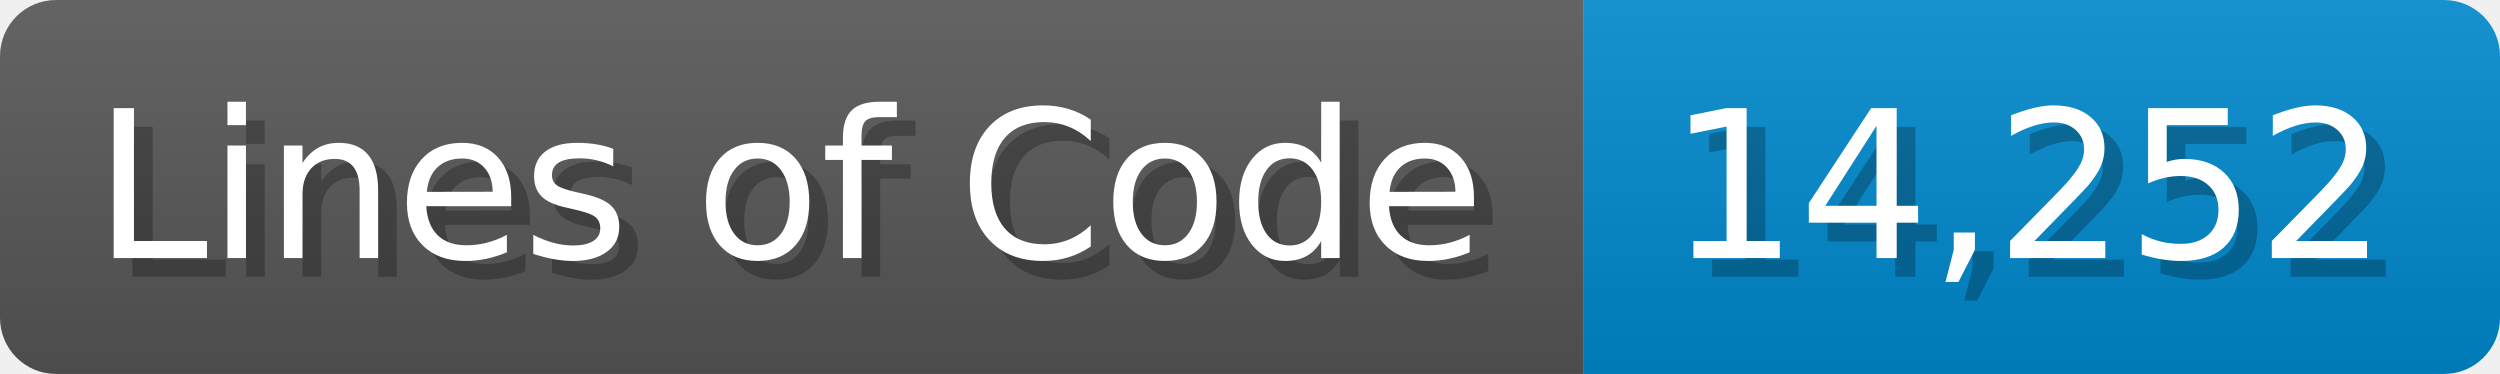
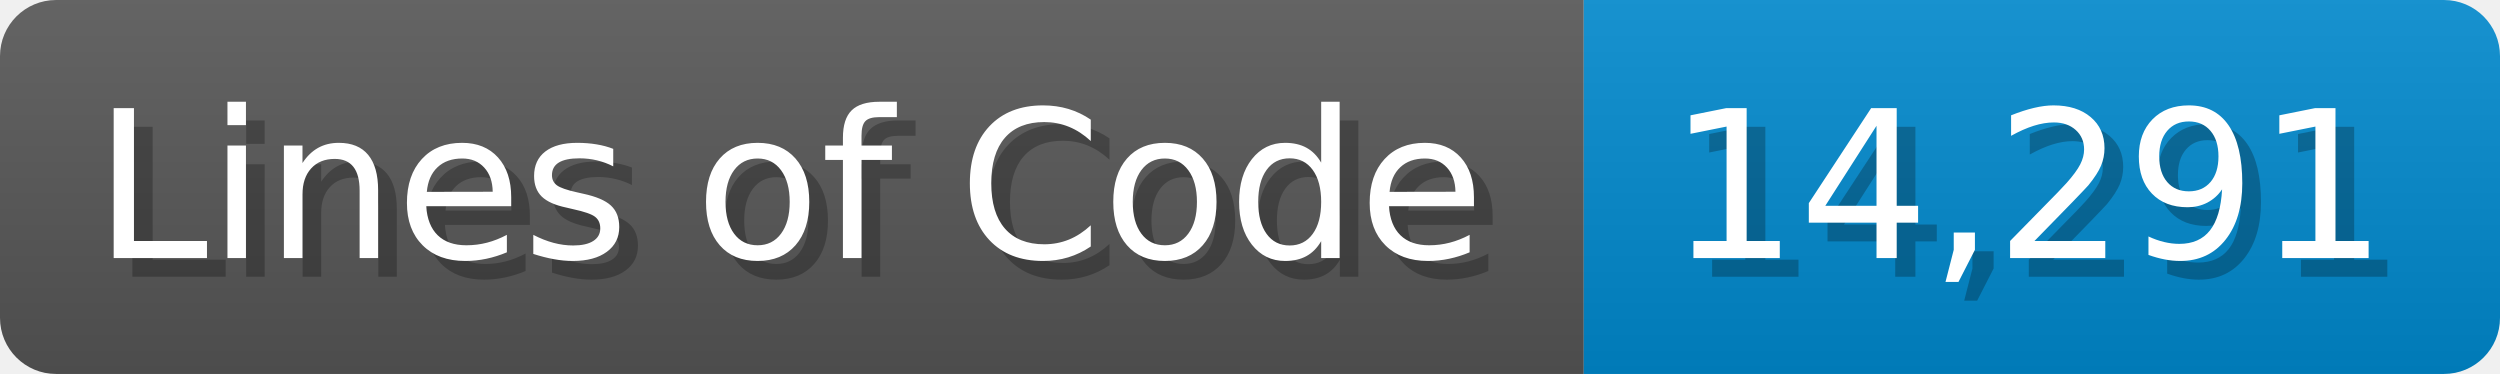
<svg xmlns="http://www.w3.org/2000/svg" width="133.7" height="20" viewBox="0 0 1337 200">
  <linearGradient id="a" x2="0" y2="100%">
    <stop offset="0" stop-opacity=".1" stop-color="#EEE" />
    <stop offset="1" stop-opacity=".1" />
  </linearGradient>
  <mask id="m">
    <rect width="1337" height="200" rx="30" fill="#FFF" />
  </mask>
  <g mask="url(#m)">
    <rect width="847" height="200" fill="#555" />
    <rect width="490" height="200" fill="#08C" x="847" />
    <rect width="1337" height="200" fill="url(#a)" />
  </g>
  <g fill="#fff" text-anchor="start" font-family="Verdana,DejaVu Sans,sans-serif" font-size="110">
    <text x="60" y="148" textLength="747" fill="#000" opacity="0.25">Lines of Code</text>
    <text x="50" y="138" textLength="747">Lines of Code</text>
-     <text x="902" y="148" textLength="390" fill="#000" opacity="0.25">14,252</text>
-     <text x="892" y="138" textLength="390">14,252</text>
+     <text x="902" y="148" textLength="390" fill="#000" opacity="0.25">14,291</text>
+     <text x="892" y="138" textLength="390">14,291</text>
  </g>
</svg>
